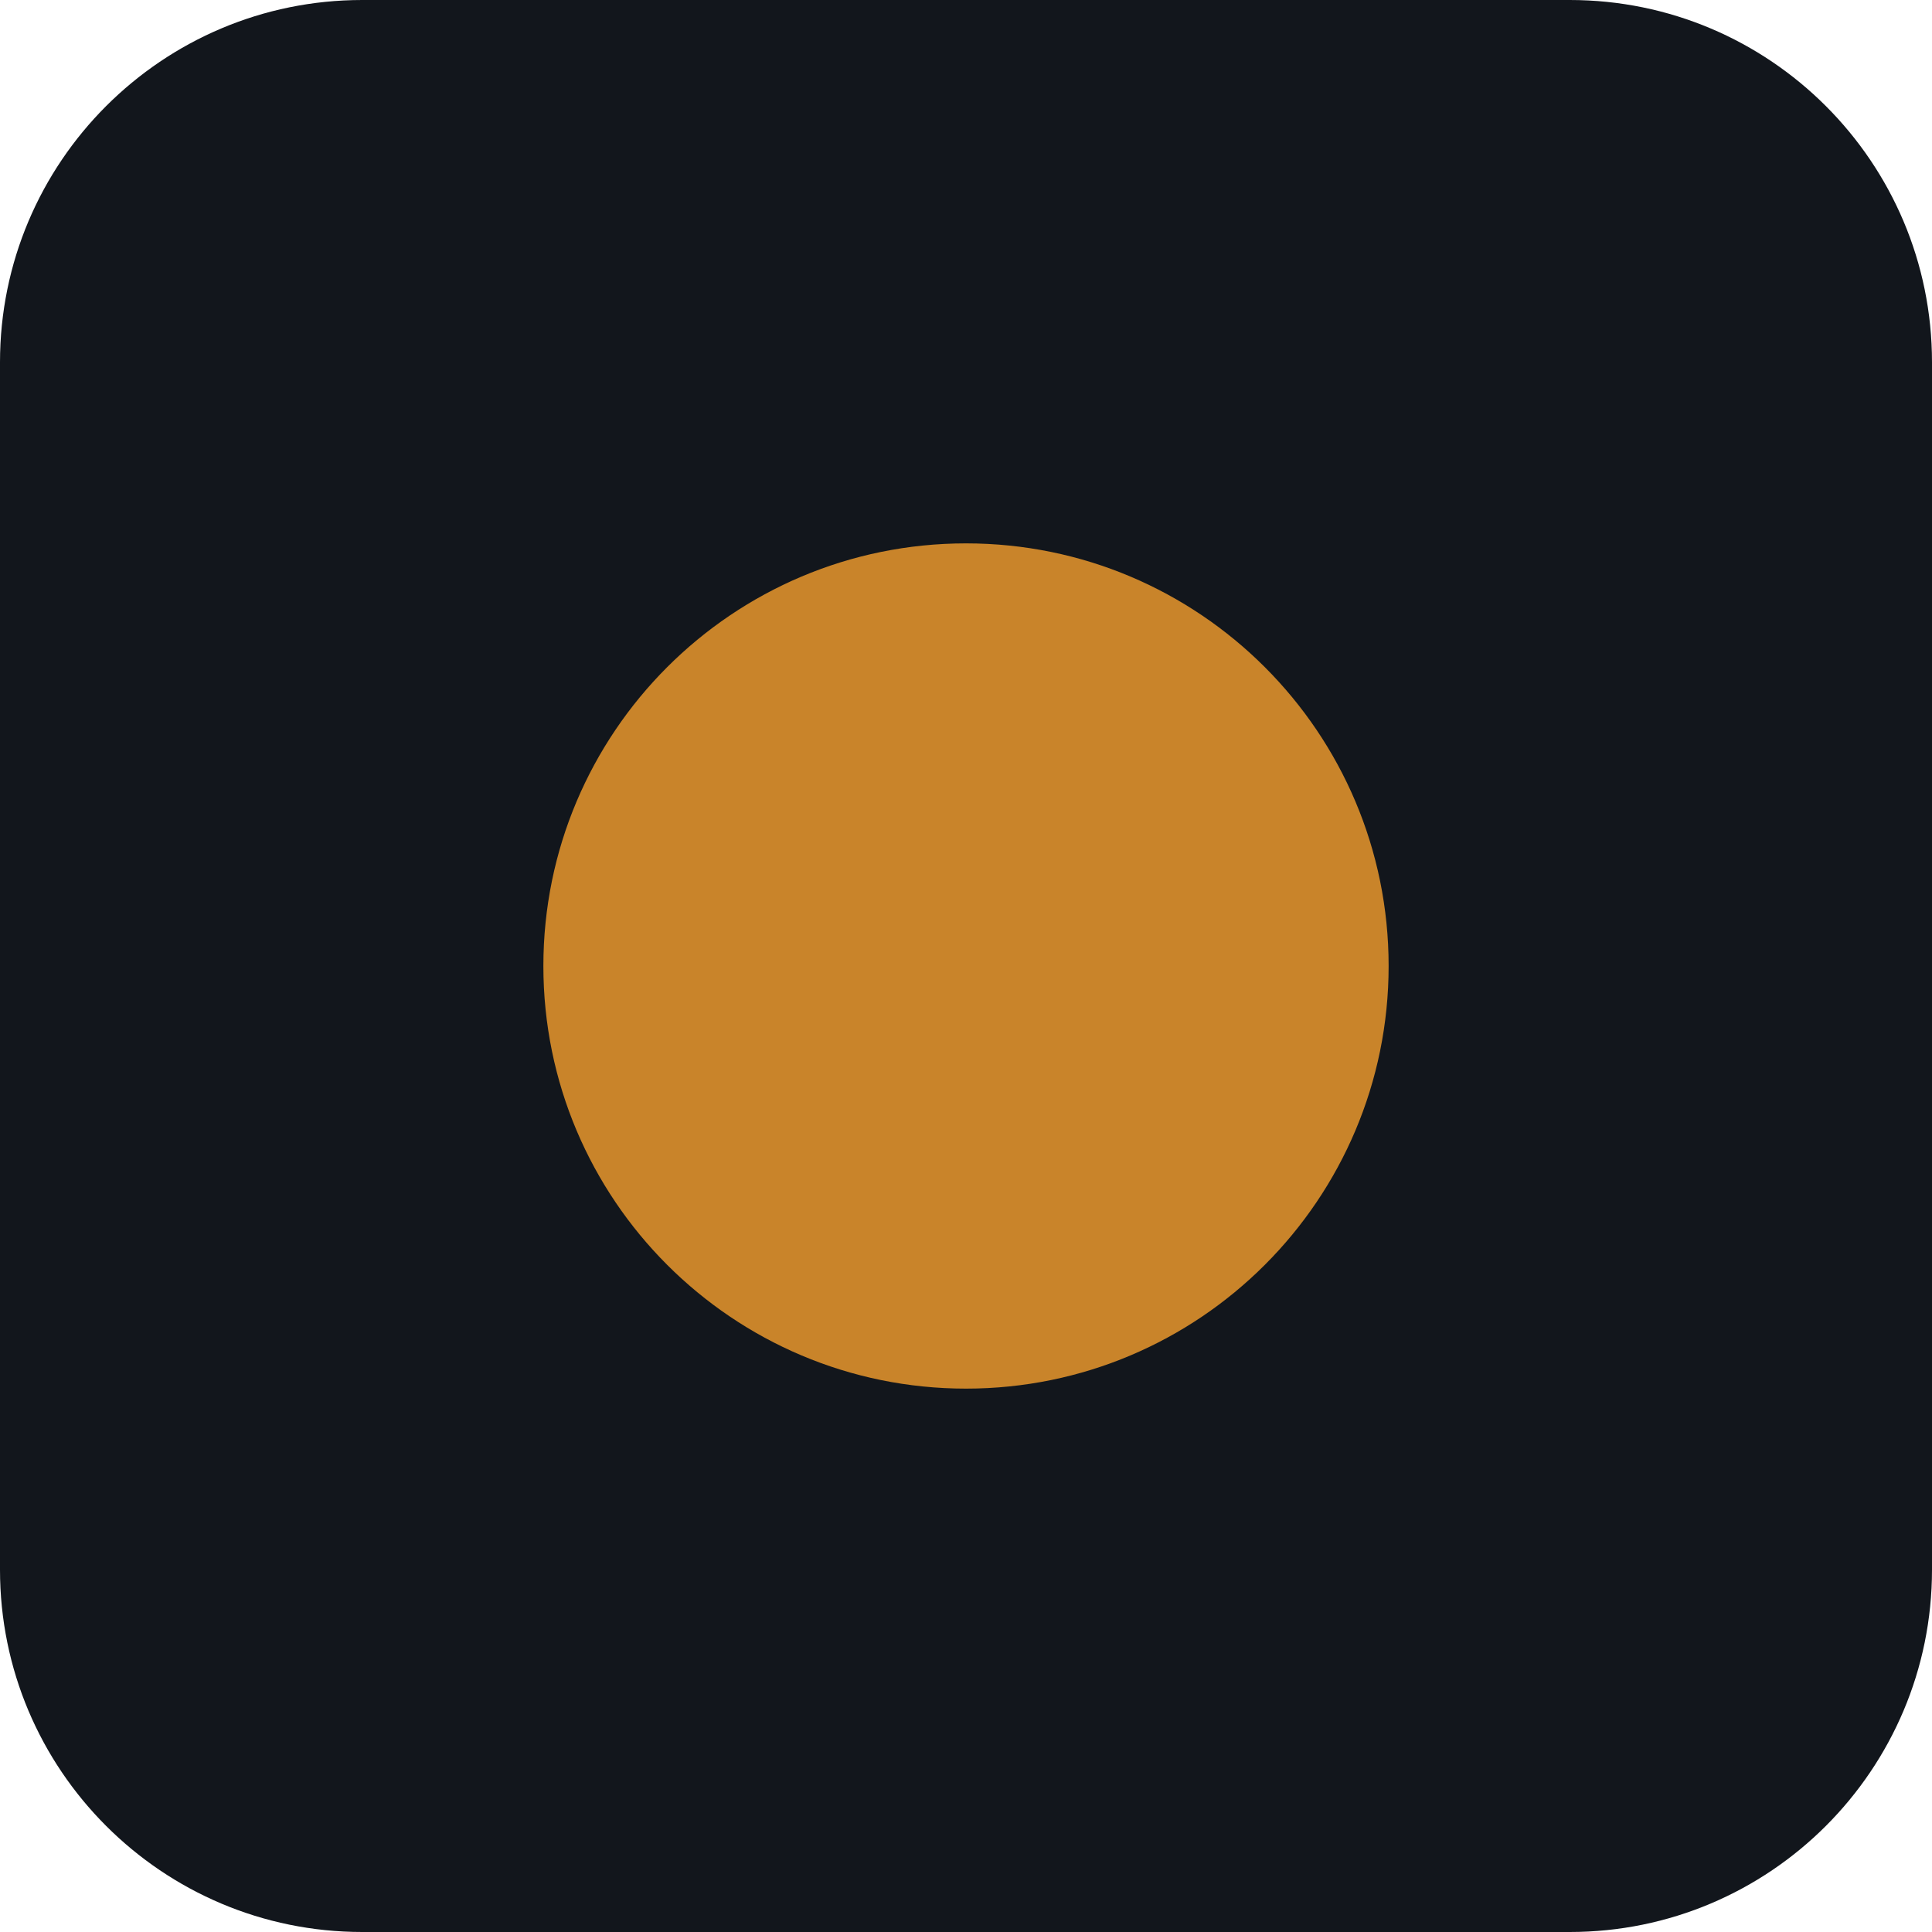
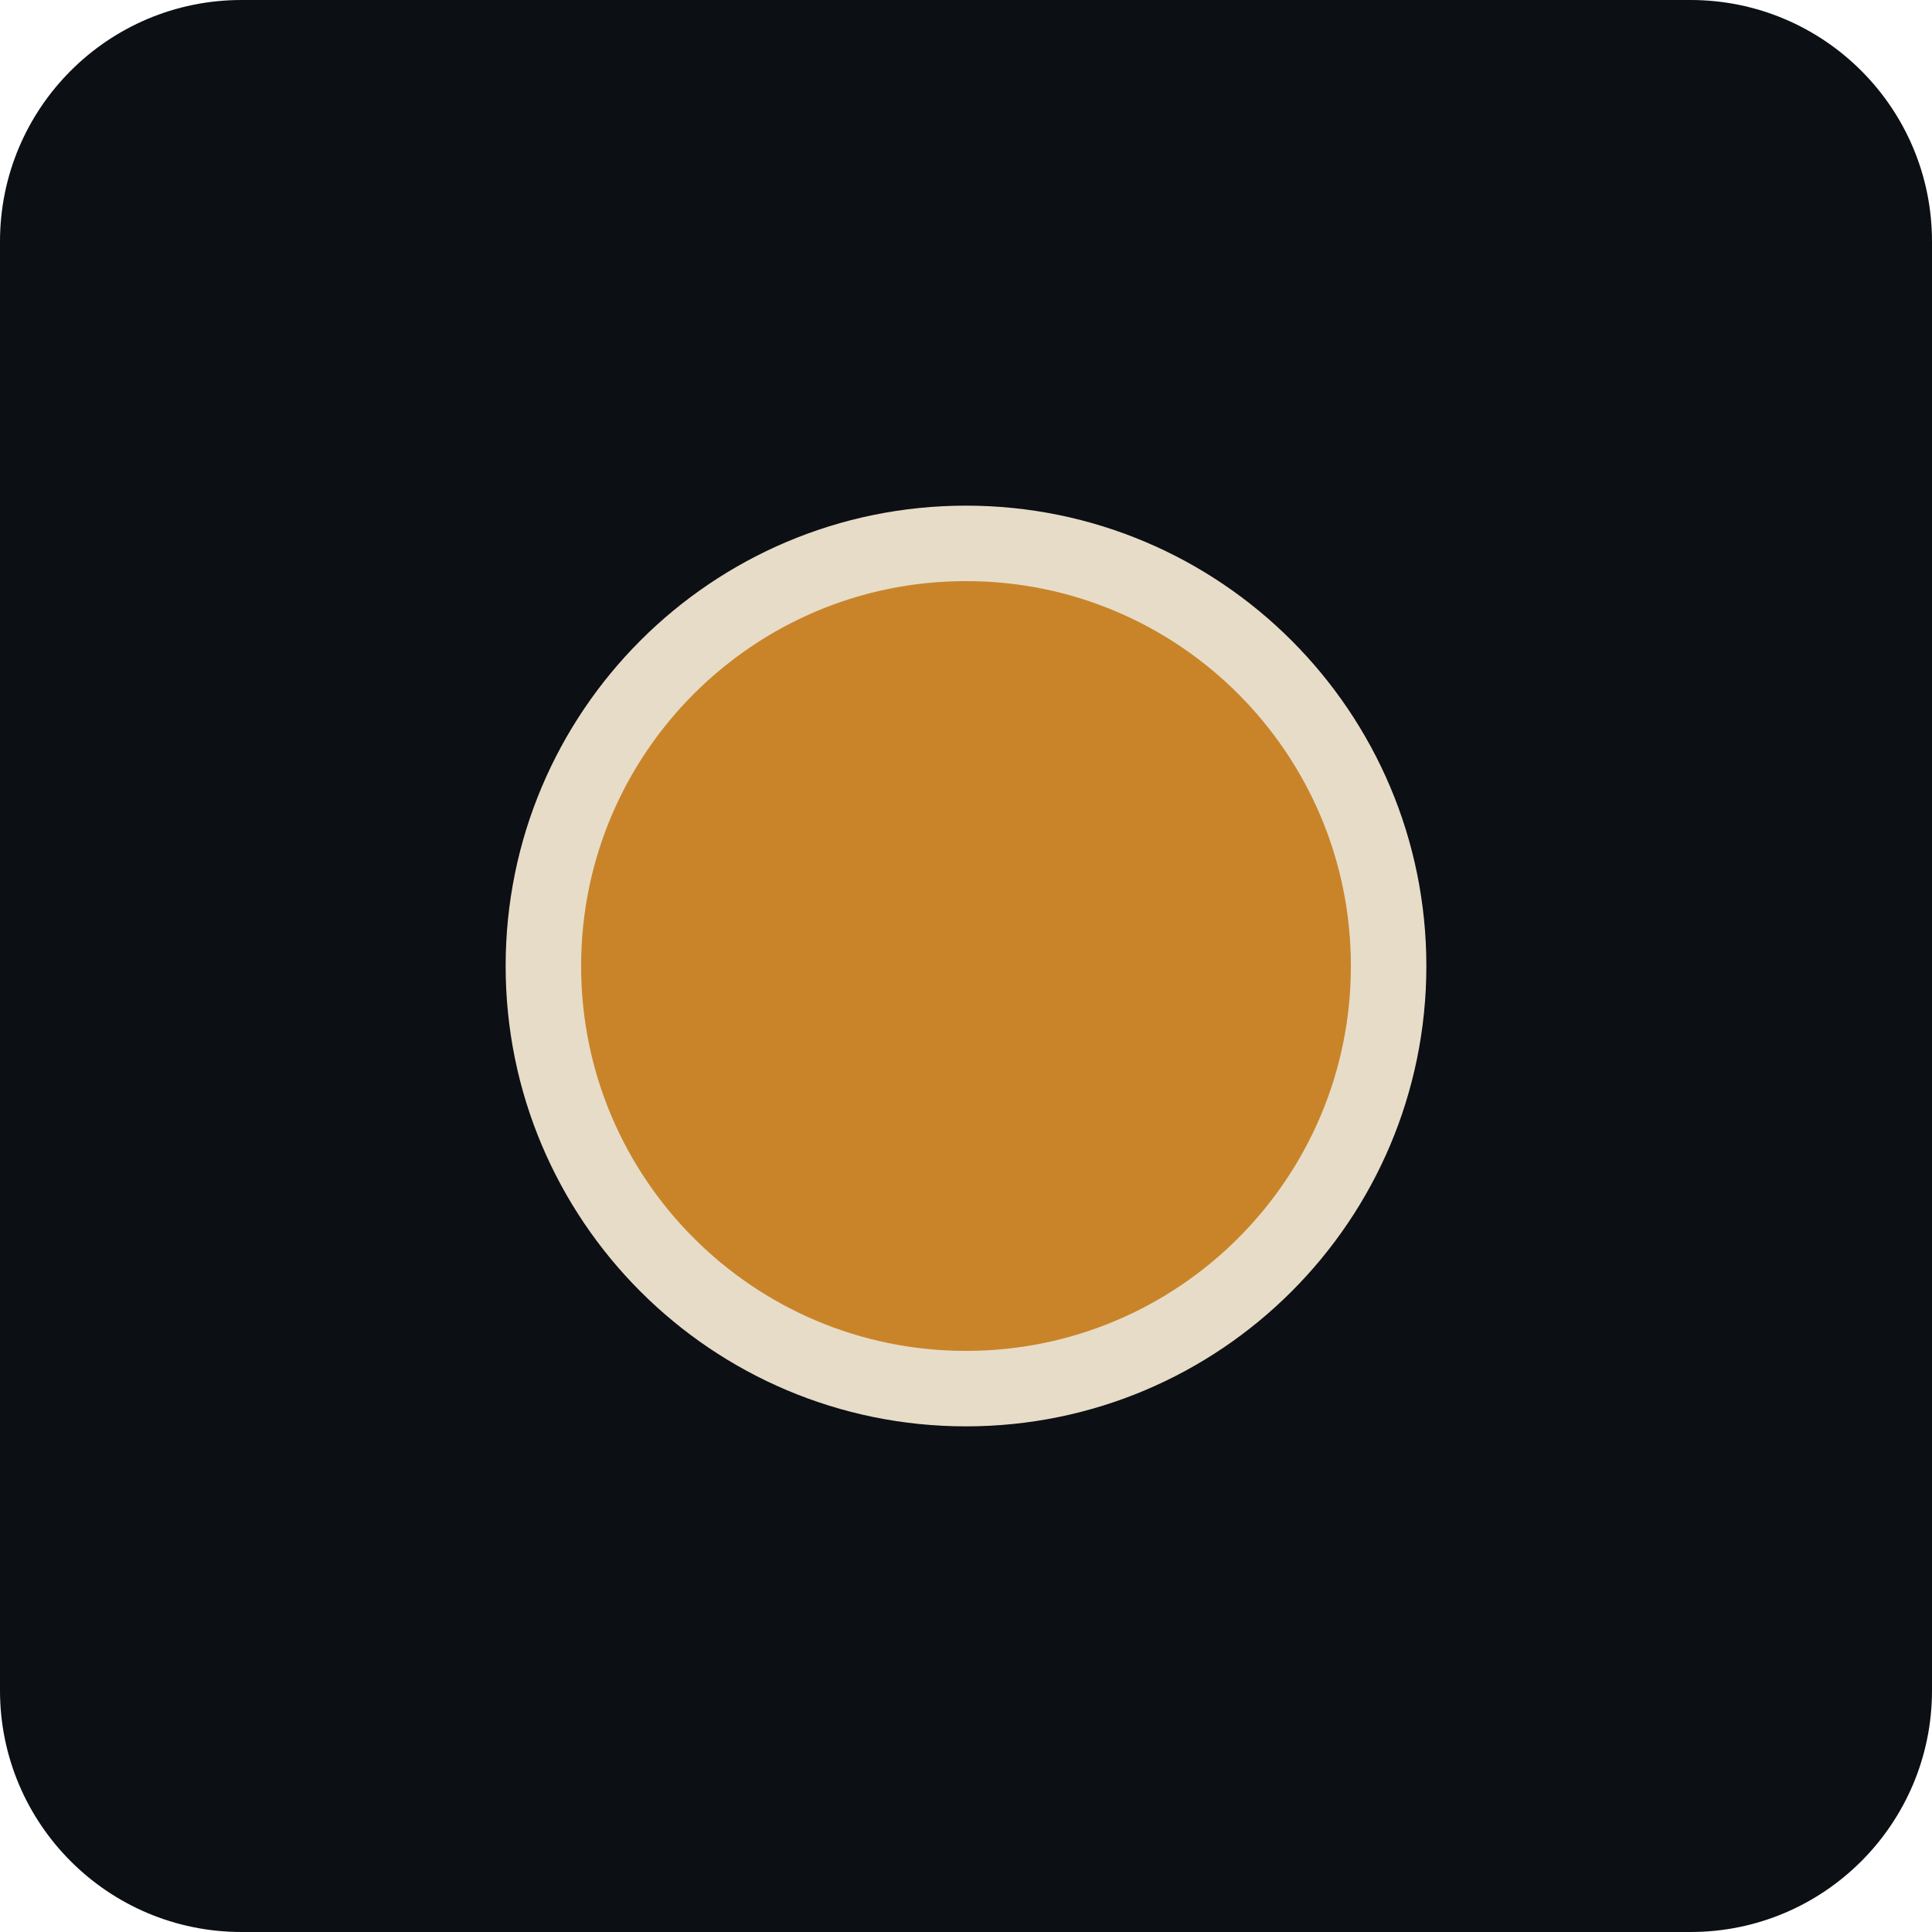
<svg xmlns="http://www.w3.org/2000/svg" viewBox="0 0 32 32">
-   <rect width="32" height="32" rx="6" fill="#12161C" />
-   <circle cx="16" cy="16" r="7" fill="#C9842A" />
+   <rect width="32" height="32" rx="4" fill="#0c0f14" />
+   <circle cx="16" cy="16" r="7" fill="#c9842a" />
+   <circle cx="16" cy="16" r="7" fill="none" stroke="#e7dcc8" stroke-width="1.25" />
</svg>
